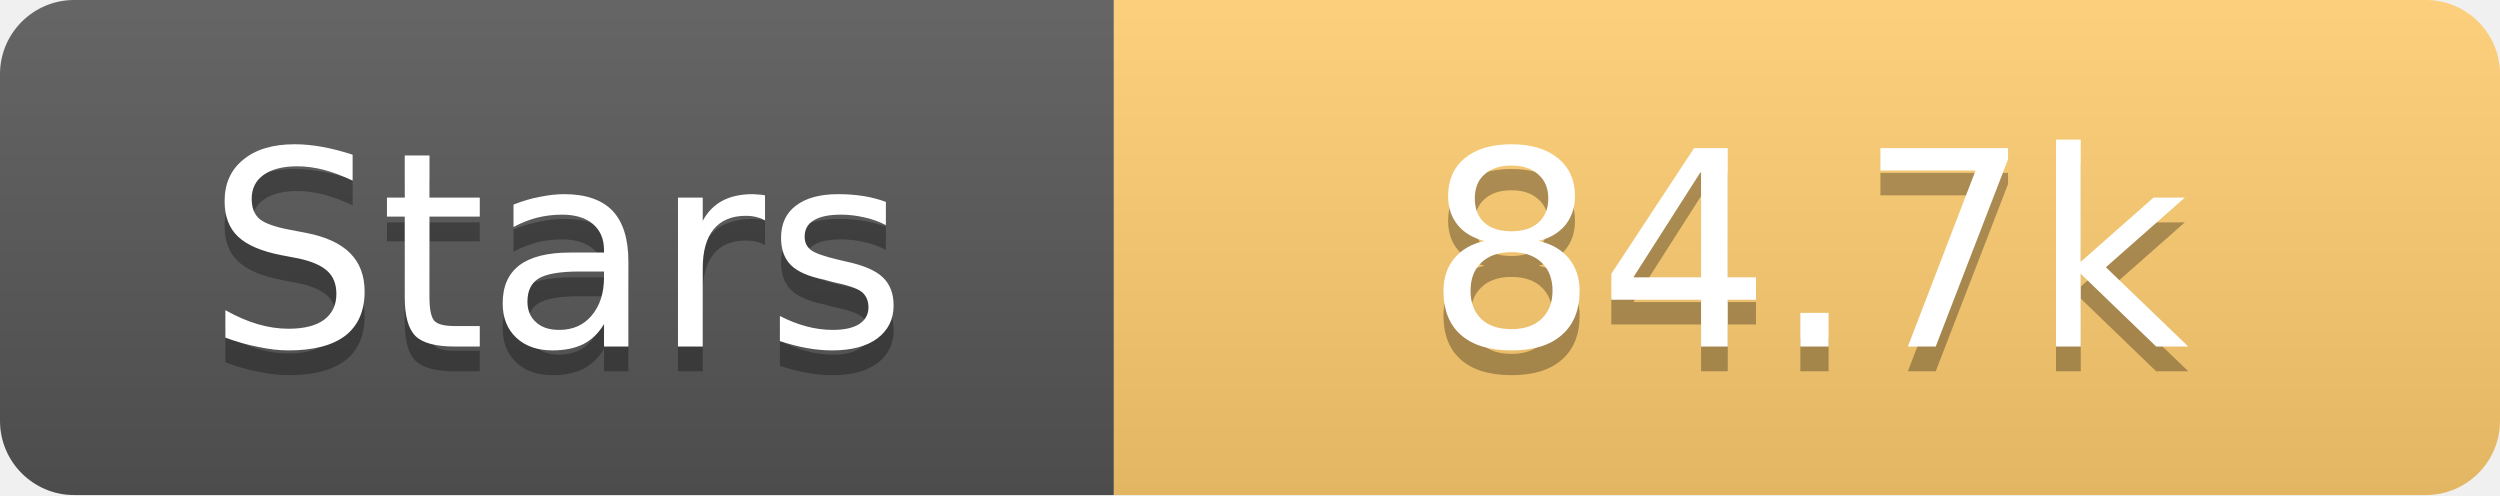
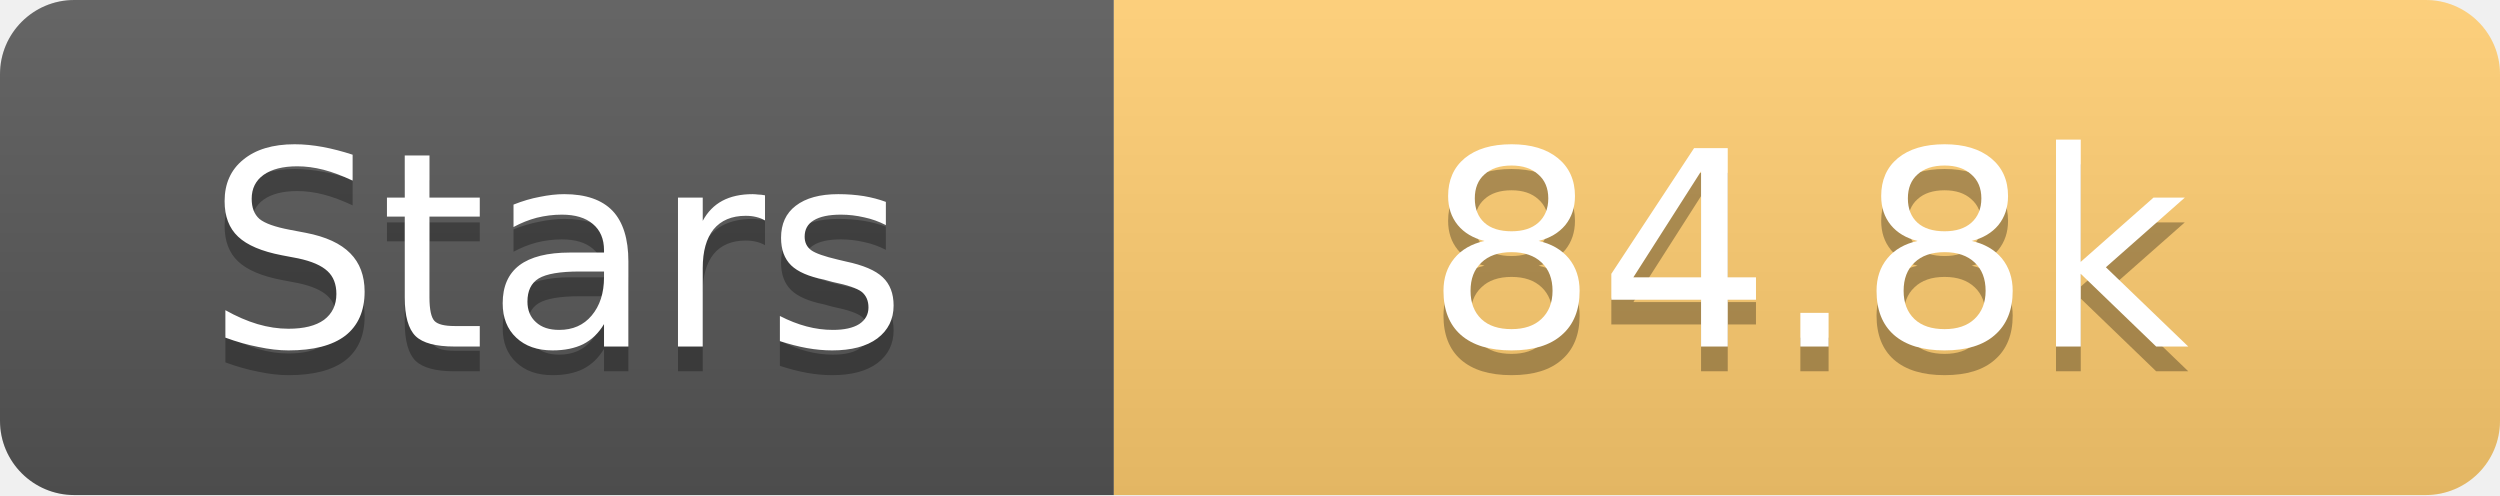
<svg xmlns="http://www.w3.org/2000/svg" width="101" height="20">
  <linearGradient id="s" x2="0" y2="100%">
    <stop offset="0" stop-color="#fff" stop-opacity=".1" />
    <stop offset="1" stop-opacity=".1" />
  </linearGradient>
  <clipPath id="r">
    <rect width="101" height="20" rx="3" fill="#fff" />
  </clipPath>
  <g clip-path="url(#r)">
    <rect width="45" height="20" fill="#555" />
    <rect x="45" width="56" height="20" fill="#fdcb6e" />
    <rect width="101" height="20" fill="url(#s)" />
  </g>
  <g fill="#fff" text-anchor="middle" font-family="Verdana,Geneva,DejaVu Sans,sans-serif" text-rendering="geometricPrecision" font-size="11">
    <text x="22.5" y="15" fill="#010101" fill-opacity=".3">Stars</text>
    <text x="22.5" y="14">Stars</text>
-     <text x="73.0" y="15" fill="#010101" fill-opacity=".3">84.7k</text>
-     <text x="73.0" y="14">84.7k</text>
+     <text x="73.0" y="15" fill="#010101" fill-opacity=".3">84.8k</text>
+     <text x="73.0" y="14">84.8k</text>
  </g>
</svg>
